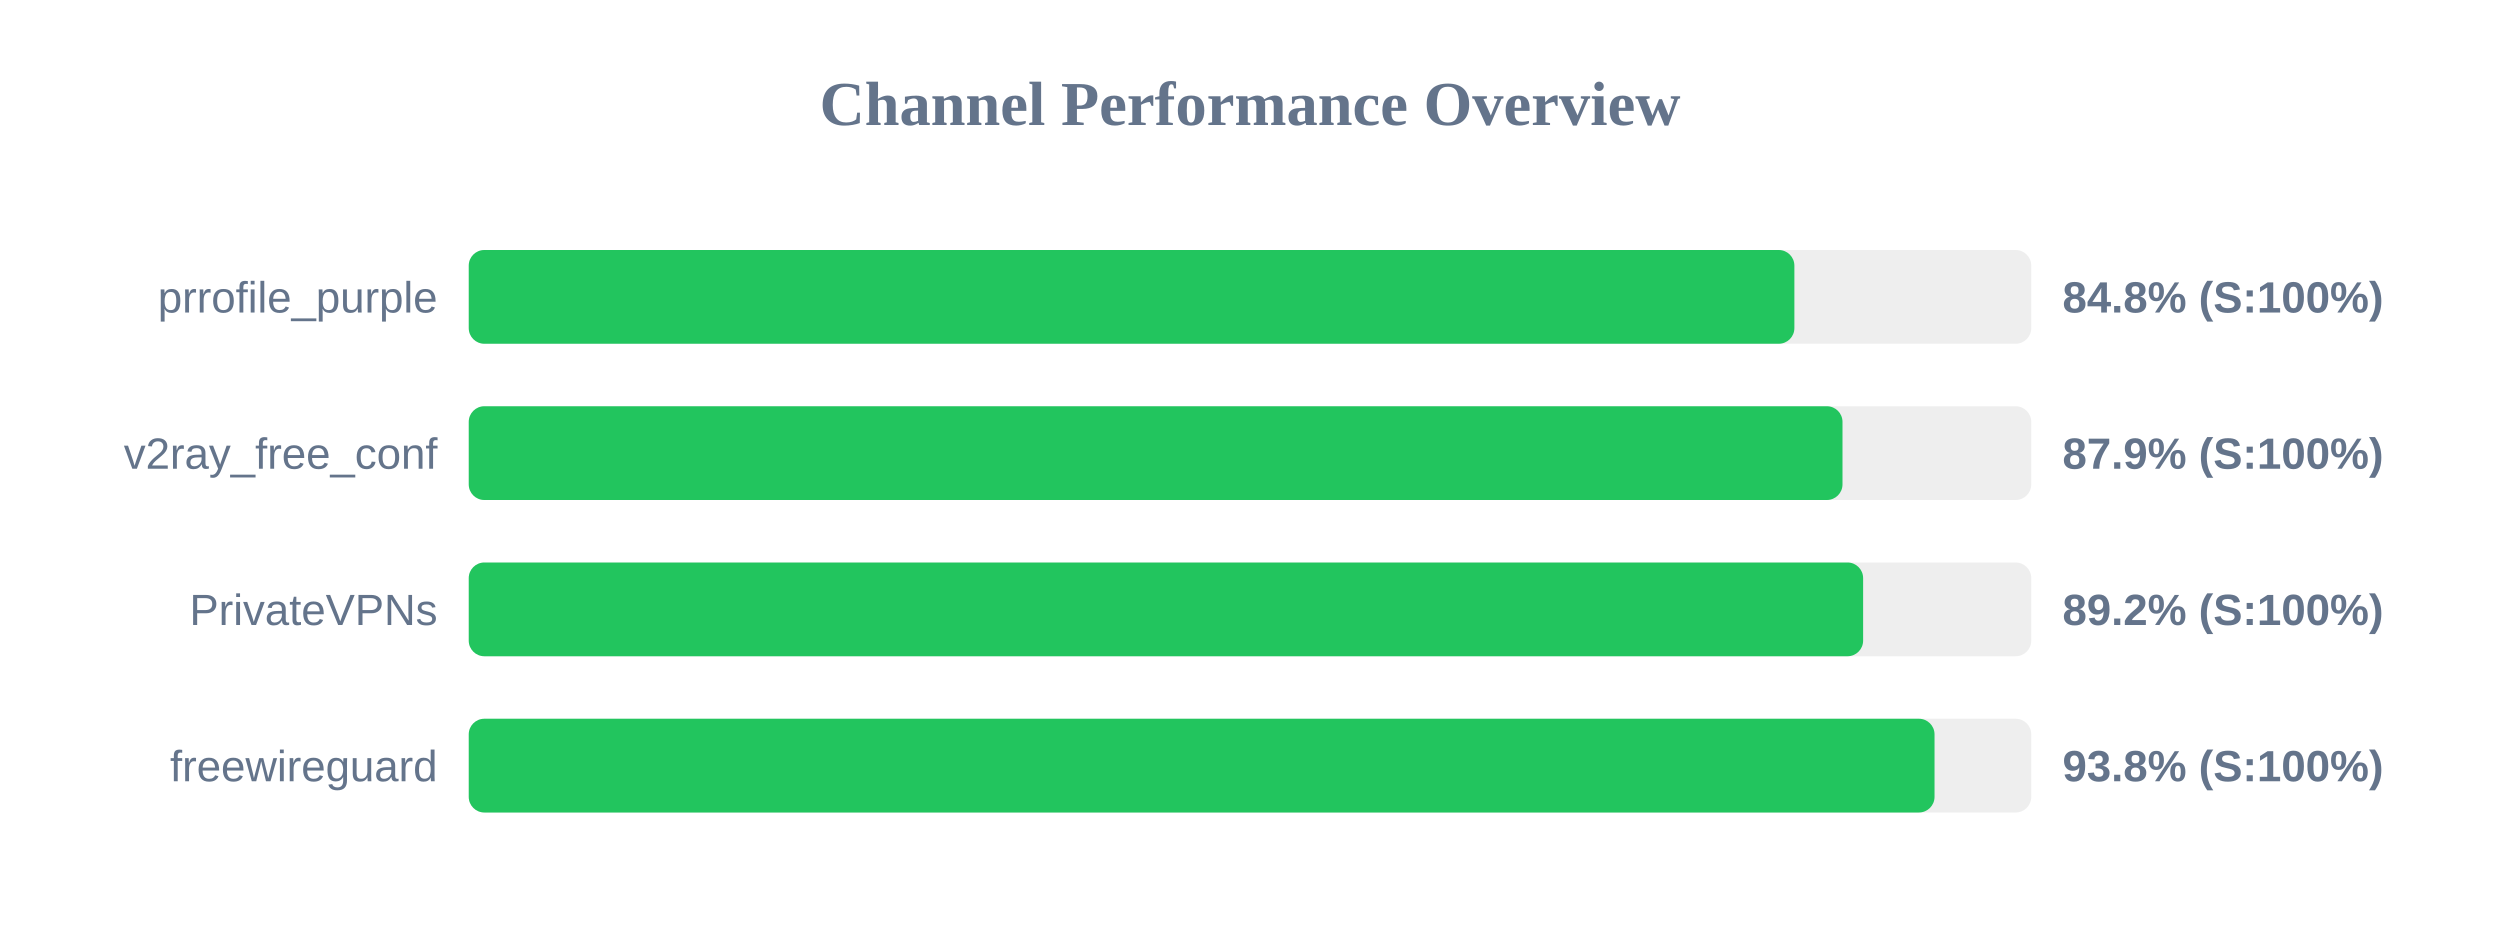
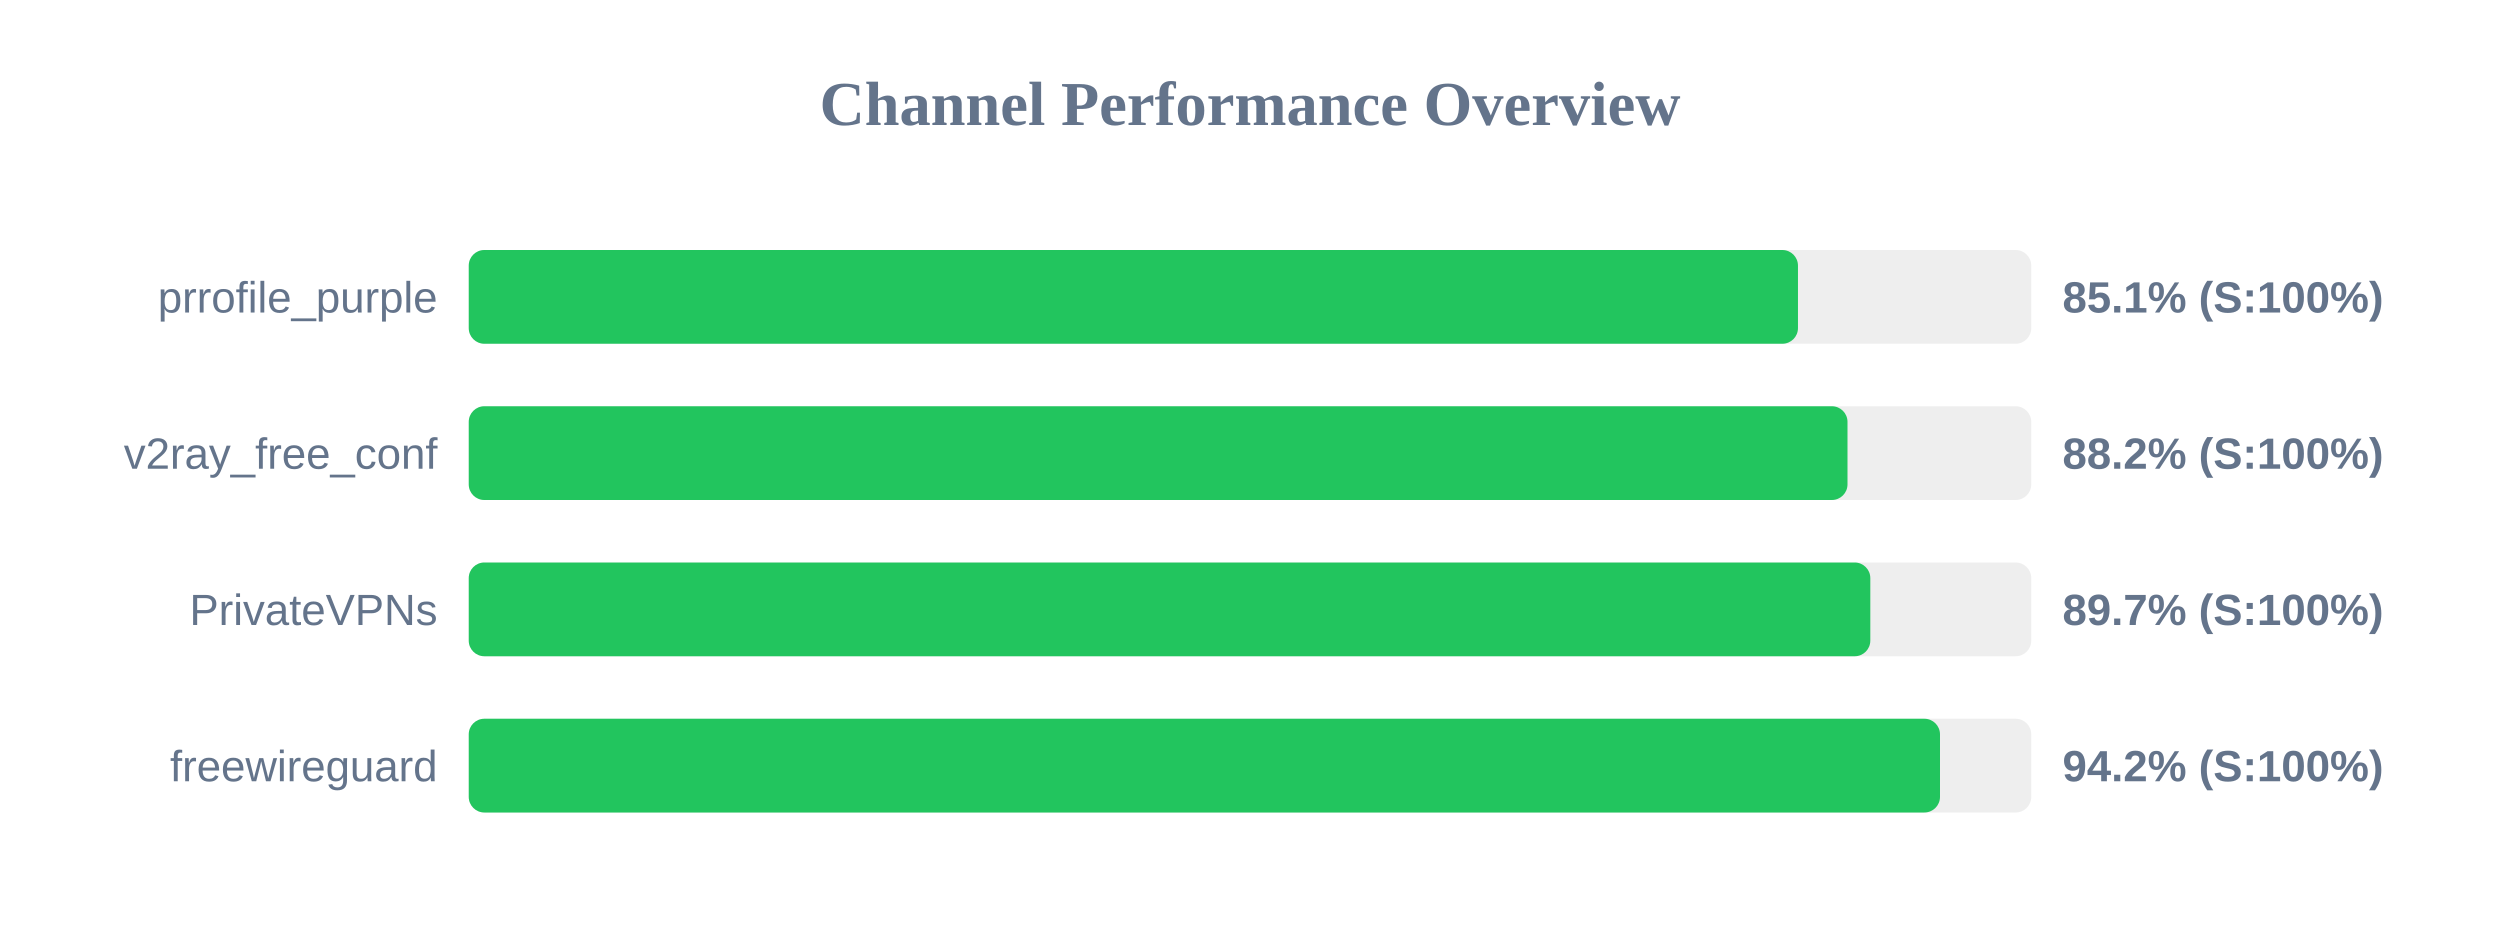
<svg xmlns="http://www.w3.org/2000/svg" width="800" height="300" version="1.1">
  <style>
        .row { font: 14px Arial; fill: #64748b; }
        .score { font: bold 14px Arial; fill: #64748b; }
    </style>
  <text x="400" y="40" text-anchor="middle" font-size="20px" font-weight="bold" fill="#64748b">Channel Performance Overview</text>
  <rect x="150" y="80" width="500" height="30" fill="#eee" rx="5" />
-   <rect x="150" y="80" width="424.2" height="30" fill="#22c55e" rx="5" />
+   <rect x="150" y="80" width="425.35" height="30" fill="#22c55e" rx="5" />
  <text x="140" y="100" text-anchor="end" class="row">prrofile_purple</text>
-   <text x="660" y="100" text-anchor="start" class="score">84.8% (S:100%)</text>
+   <text x="660" y="100" text-anchor="start" class="score">85.1% (S:100%)</text>
  <rect x="150" y="130" width="500" height="30" fill="#eee" rx="5" />
-   <rect x="150" y="130" width="439.6" height="30" fill="#22c55e" rx="5" />
+   <rect x="150" y="130" width="441.2" height="30" fill="#22c55e" rx="5" />
  <text x="140" y="150" text-anchor="end" class="row">v2ray_free_conf</text>
-   <text x="660" y="150" text-anchor="start" class="score">87.9% (S:100%)</text>
+   <text x="660" y="150" text-anchor="start" class="score">88.2% (S:100%)</text>
  <rect x="150" y="180" width="500" height="30" fill="#eee" rx="5" />
-   <rect x="150" y="180" width="446.2" height="30" fill="#22c55e" rx="5" />
+   <rect x="150" y="180" width="448.5" height="30" fill="#22c55e" rx="5" />
  <text x="140" y="200" text-anchor="end" class="row">PrivateVPNs</text>
-   <text x="660" y="200" text-anchor="start" class="score">89.2% (S:100%)</text>
+   <text x="660" y="200" text-anchor="start" class="score">89.7% (S:100%)</text>
  <rect x="150" y="230" width="500" height="30" fill="#eee" rx="5" />
-   <rect x="150" y="230" width="469.05" height="30" fill="#22c55e" rx="5" />
+   <rect x="150" y="230" width="470.8" height="30" fill="#22c55e" rx="5" />
  <text x="140" y="250" text-anchor="end" class="row">freewireguard</text>
-   <text x="660" y="250" text-anchor="start" class="score">93.8% (S:100%)</text>
+   <text x="660" y="250" text-anchor="start" class="score">94.2% (S:100%)</text>
</svg>
